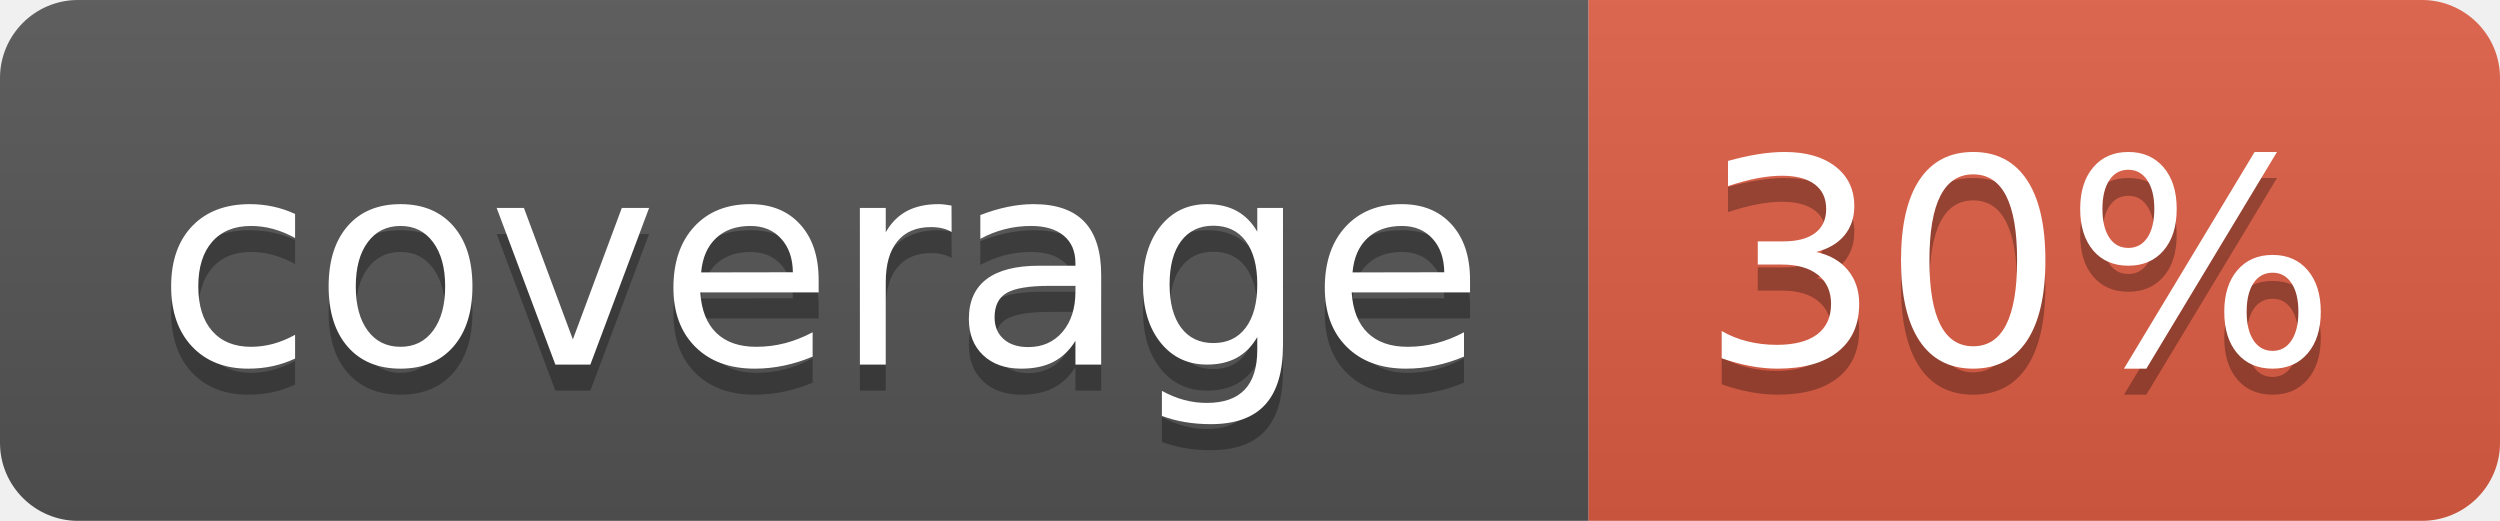
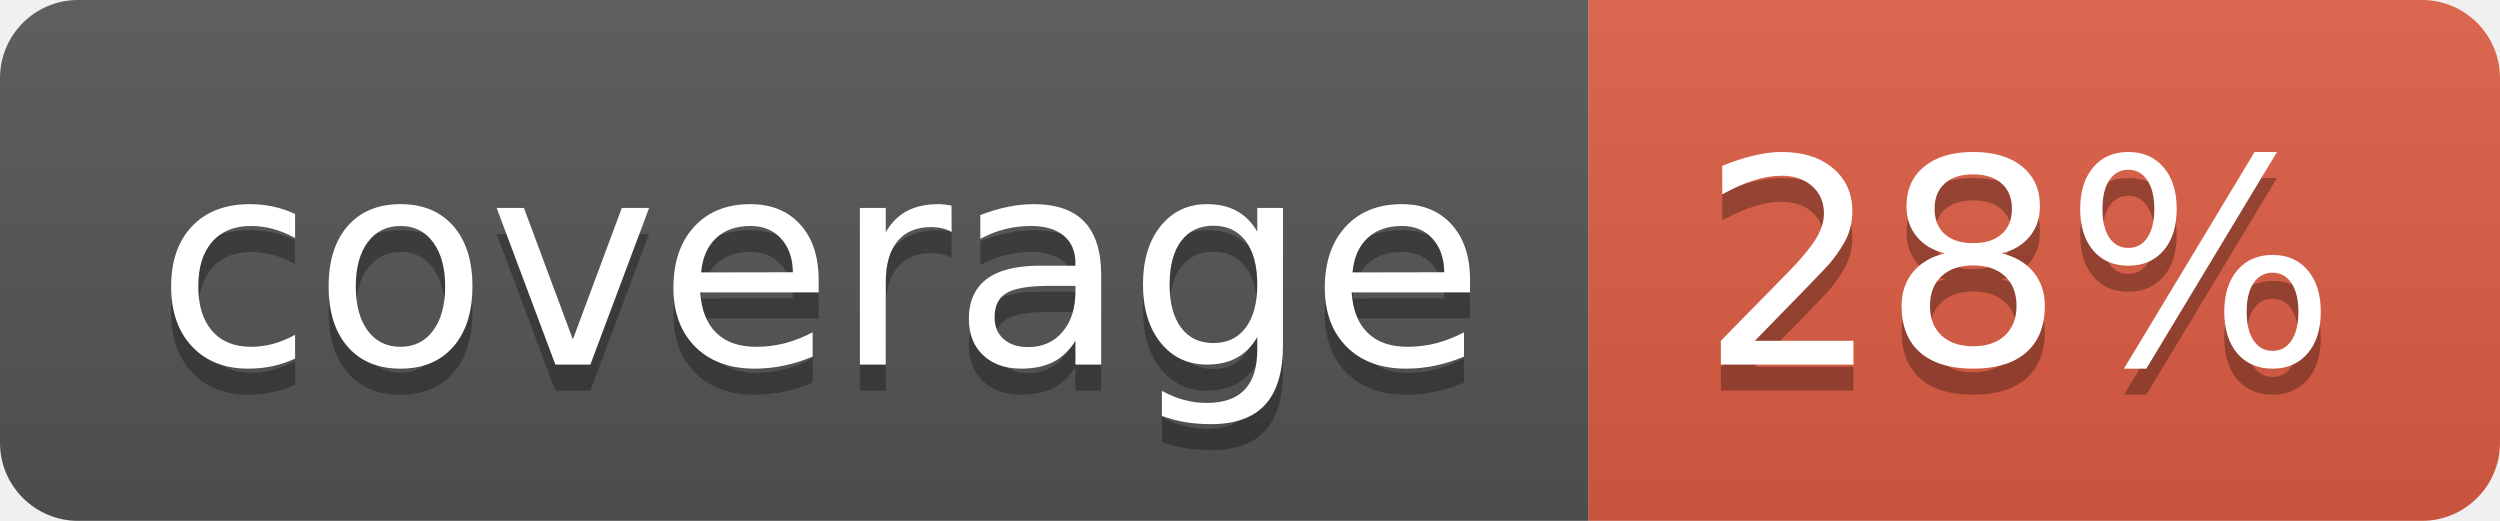
- <svg xmlns="http://www.w3.org/2000/svg" width="96" height="20" role="img" aria-label="coverage: 30%">
+ <svg xmlns="http://www.w3.org/2000/svg" width="96" height="20" role="img" aria-label="coverage: 28%">
  <linearGradient id="s" x2="0" y2="100%">
    <stop offset="0" stop-color="#bbb" stop-opacity=".1" />
    <stop offset="1" stop-opacity=".1" />
  </linearGradient>
  <clipPath id="r">
    <rect width="96" height="20" rx="3" fill="#fff" />
  </clipPath>
  <g clip-path="url(#r)">
    <rect width="61" height="20" fill="#555" />
    <rect x="61" width="35" height="20" fill="#e05d44" />
    <rect width="96" height="20" fill="url(#s)" />
  </g>
  <g fill="#fff" text-anchor="middle" font-family="Verdana,Geneva,DejaVu Sans,sans-serif" text-rendering="geometricPrecision" font-size="110">
    <text aria-hidden="true" x="315" y="150" fill="#010101" fill-opacity=".3" transform="scale(.1)" textLength="510">coverage</text>
    <text x="315" y="140" transform="scale(.1)" fill="#fff" textLength="510">coverage</text>
-     <text aria-hidden="true" x="775" y="150" fill="#010101" fill-opacity=".3" transform="scale(.1)" textLength="245">30%</text>
-     <text x="775" y="140" transform="scale(.1)" fill="#fff" textLength="245">30%</text>
+     <text aria-hidden="true" x="775" y="150" fill="#010101" fill-opacity=".3" transform="scale(.1)" textLength="245">28%</text>
+     <text x="775" y="140" transform="scale(.1)" fill="#fff" textLength="245">28%</text>
  </g>
</svg>
